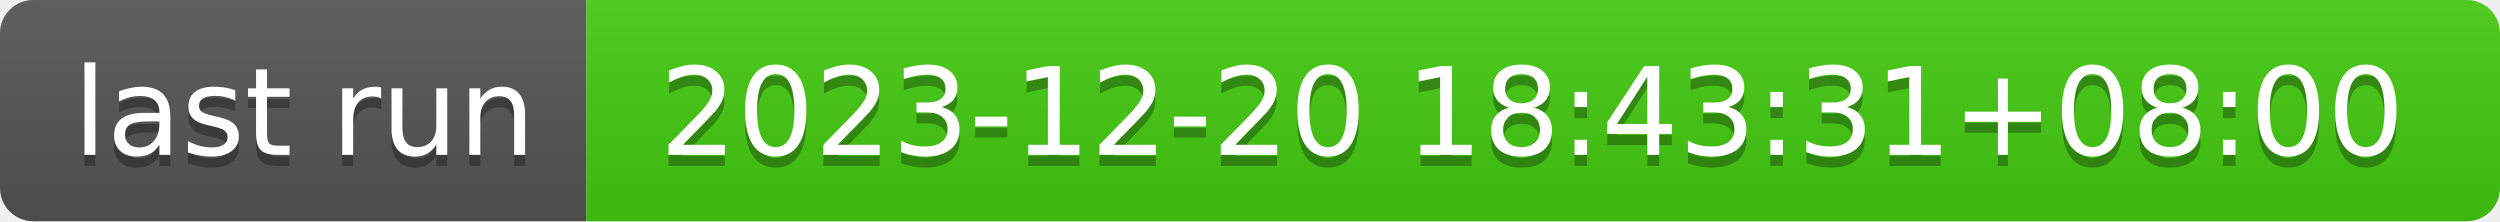
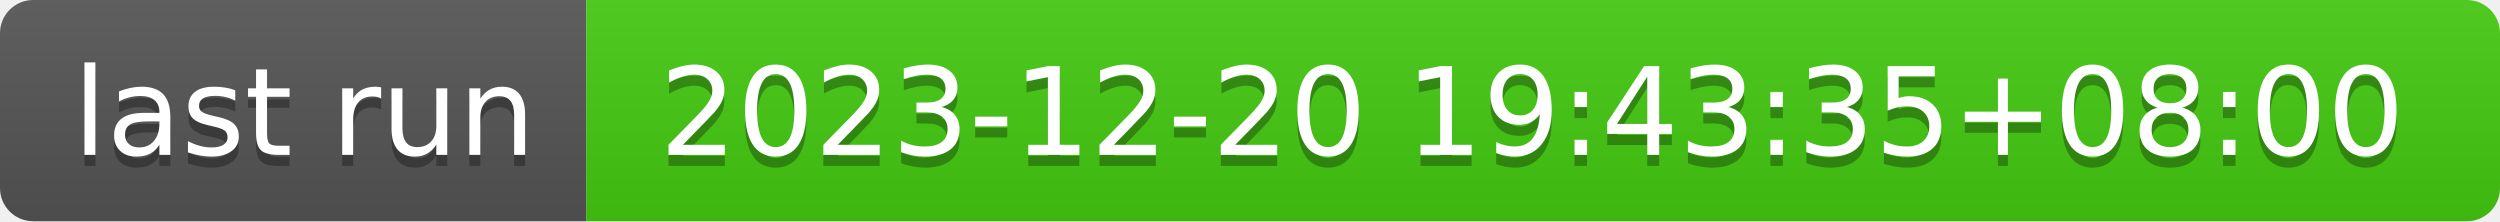
- <svg xmlns="http://www.w3.org/2000/svg" width="226" height="20" role="img" aria-label="last run: 2023-12-20 18:43:31+08:00">
+ <svg xmlns="http://www.w3.org/2000/svg" width="226" height="20" role="img" aria-label="last run: 2023-12-20 19:43:35+08:00">
  <linearGradient id="s" x2="0" y2="100%">
    <stop offset="0" stop-color="#bbb" stop-opacity=".1" />
    <stop offset="1" stop-opacity=".1" />
  </linearGradient>
  <clipPath id="r">
    <rect width="226" height="20" rx="3" fill="#fff" />
  </clipPath>
  <g clip-path="url(#r)">
    <rect width="53" height="20" fill="#555" />
    <rect x="53" width="173" height="20" fill="#4c1" />
    <rect width="226" height="20" fill="url(#s)" />
  </g>
  <g fill="#fff" text-anchor="middle" font-family="Verdana,Geneva,DejaVu Sans,sans-serif" text-rendering="geometricPrecision" font-size="110">
    <text aria-hidden="true" x="275" y="150" fill="#010101" fill-opacity=".3" transform="scale(.1)" textLength="430">last run</text>
    <text x="275" y="140" transform="scale(.1)" fill="#fff" textLength="430">last run</text>
-     <text aria-hidden="true" x="1385" y="150" fill="#010101" fill-opacity=".3" transform="scale(.1)" textLength="1630">2023-12-20 18:43:31+08:00</text>
-     <text x="1385" y="140" transform="scale(.1)" fill="#fff" textLength="1630">2023-12-20 18:43:31+08:00</text>
+     <text aria-hidden="true" x="1385" y="150" fill="#010101" fill-opacity=".3" transform="scale(.1)" textLength="1630">2023-12-20 19:43:35+08:00</text>
+     <text x="1385" y="140" transform="scale(.1)" fill="#fff" textLength="1630">2023-12-20 19:43:35+08:00</text>
  </g>
</svg>
